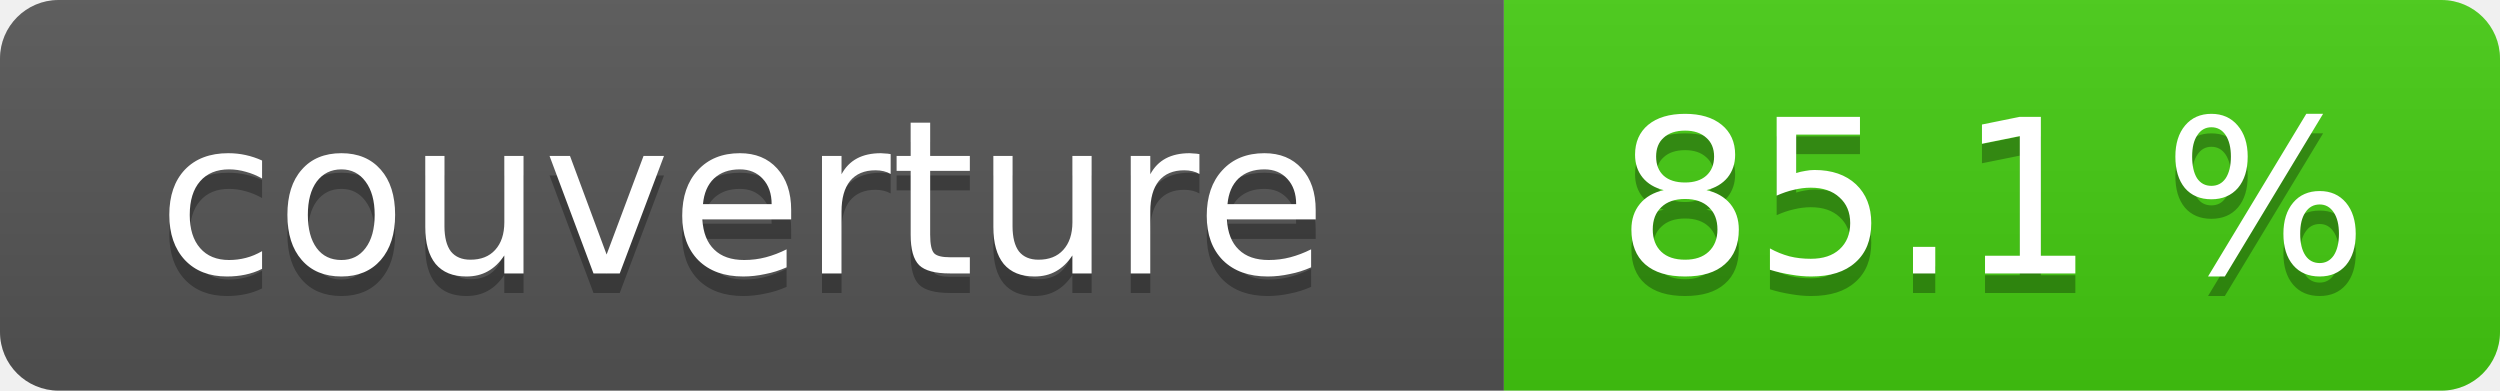
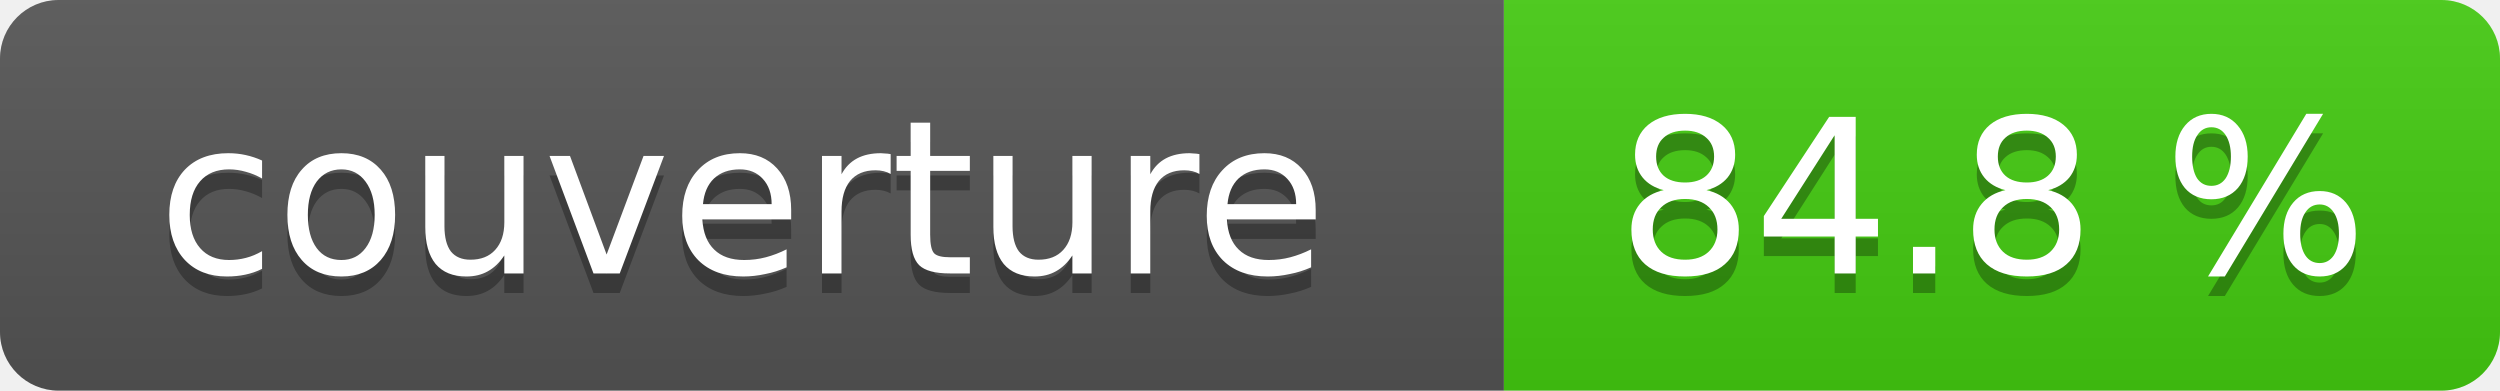
- <svg xmlns="http://www.w3.org/2000/svg" width="128" height="20" role="img" aria-label="couverture: 85.1 %">
+ <svg xmlns="http://www.w3.org/2000/svg" width="128" height="20" role="img" aria-label="couverture: 84.8 %">
  <linearGradient id="s" x2="0" y2="100%">
    <stop offset="0" stop-color="#bbb" stop-opacity=".1" />
    <stop offset="1" stop-opacity=".1" />
  </linearGradient>
  <clipPath id="r">
    <rect width="128" height="20" rx="3" fill="#fff" />
  </clipPath>
  <g clip-path="url(#r)">
    <rect width="77" height="20" fill="#555" />
    <rect x="77" width="51" height="20" fill="#4c1" />
    <rect width="128" height="20" fill="url(#s)" />
  </g>
  <g fill="#fff" text-anchor="middle" font-family="Verdana,Geneva,DejaVu Sans,sans-serif" font-size="11">
    <text x="38" y="15" fill="#010101" fill-opacity=".3">couverture</text>
    <text x="38" y="14">couverture</text>
-     <text x="102" y="15" fill="#010101" fill-opacity=".3">85.1 %</text>
-     <text x="102" y="14">85.1 %</text>
+     <text x="102" y="15" fill="#010101" fill-opacity=".3">84.8 %</text>
+     <text x="102" y="14">84.8 %</text>
  </g>
</svg>
